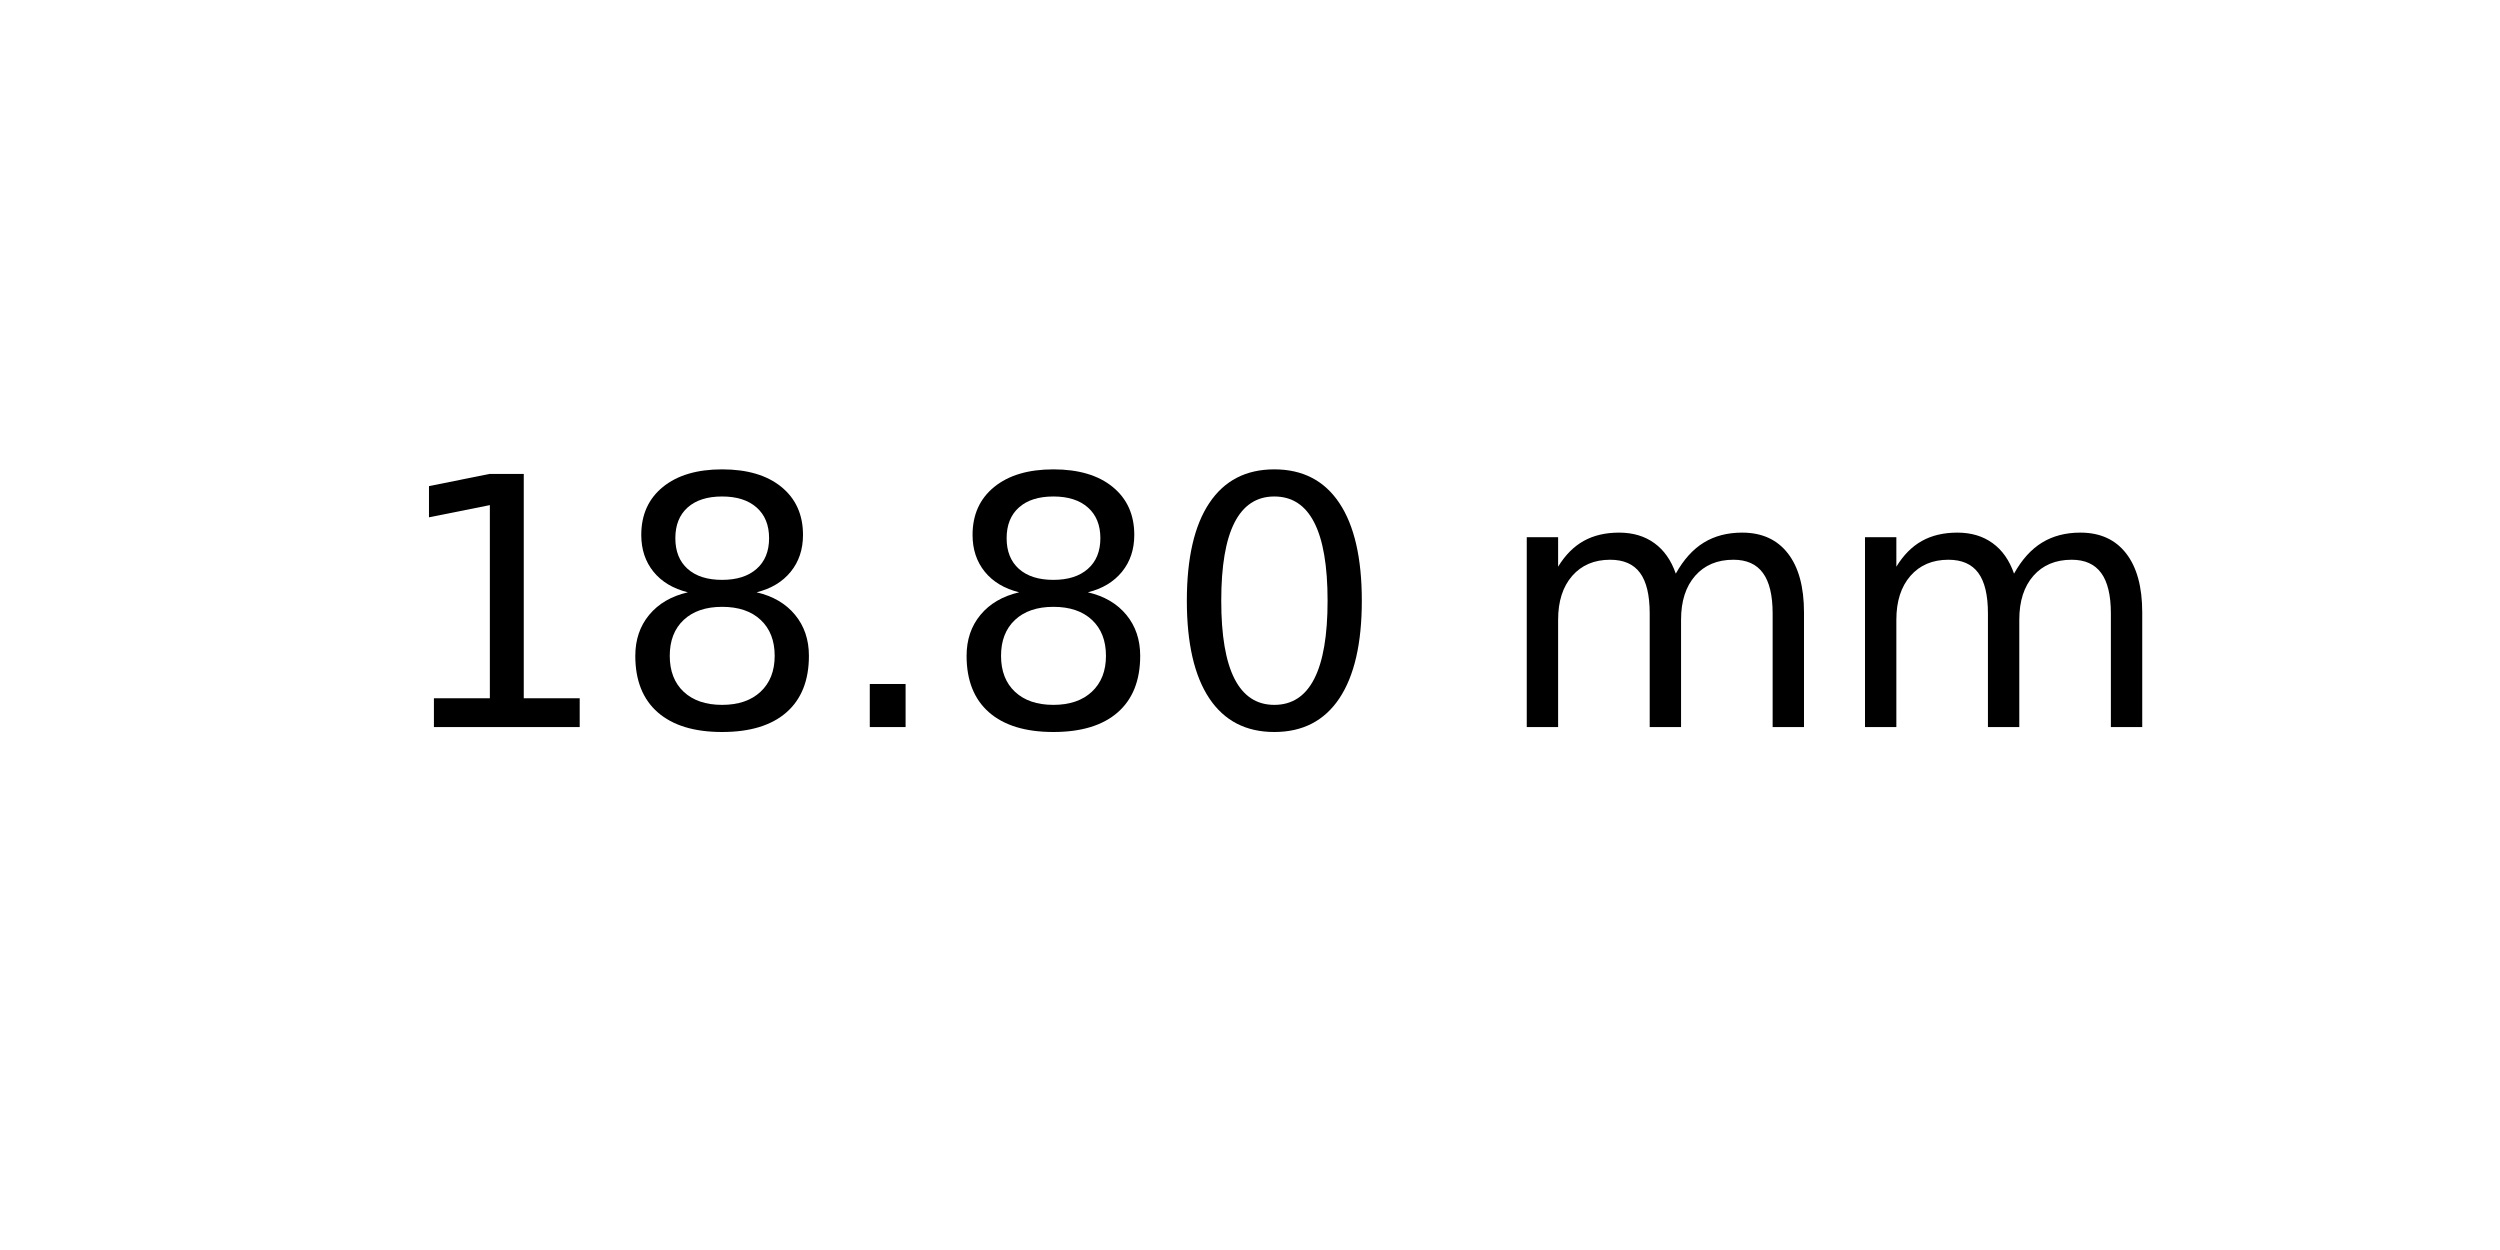
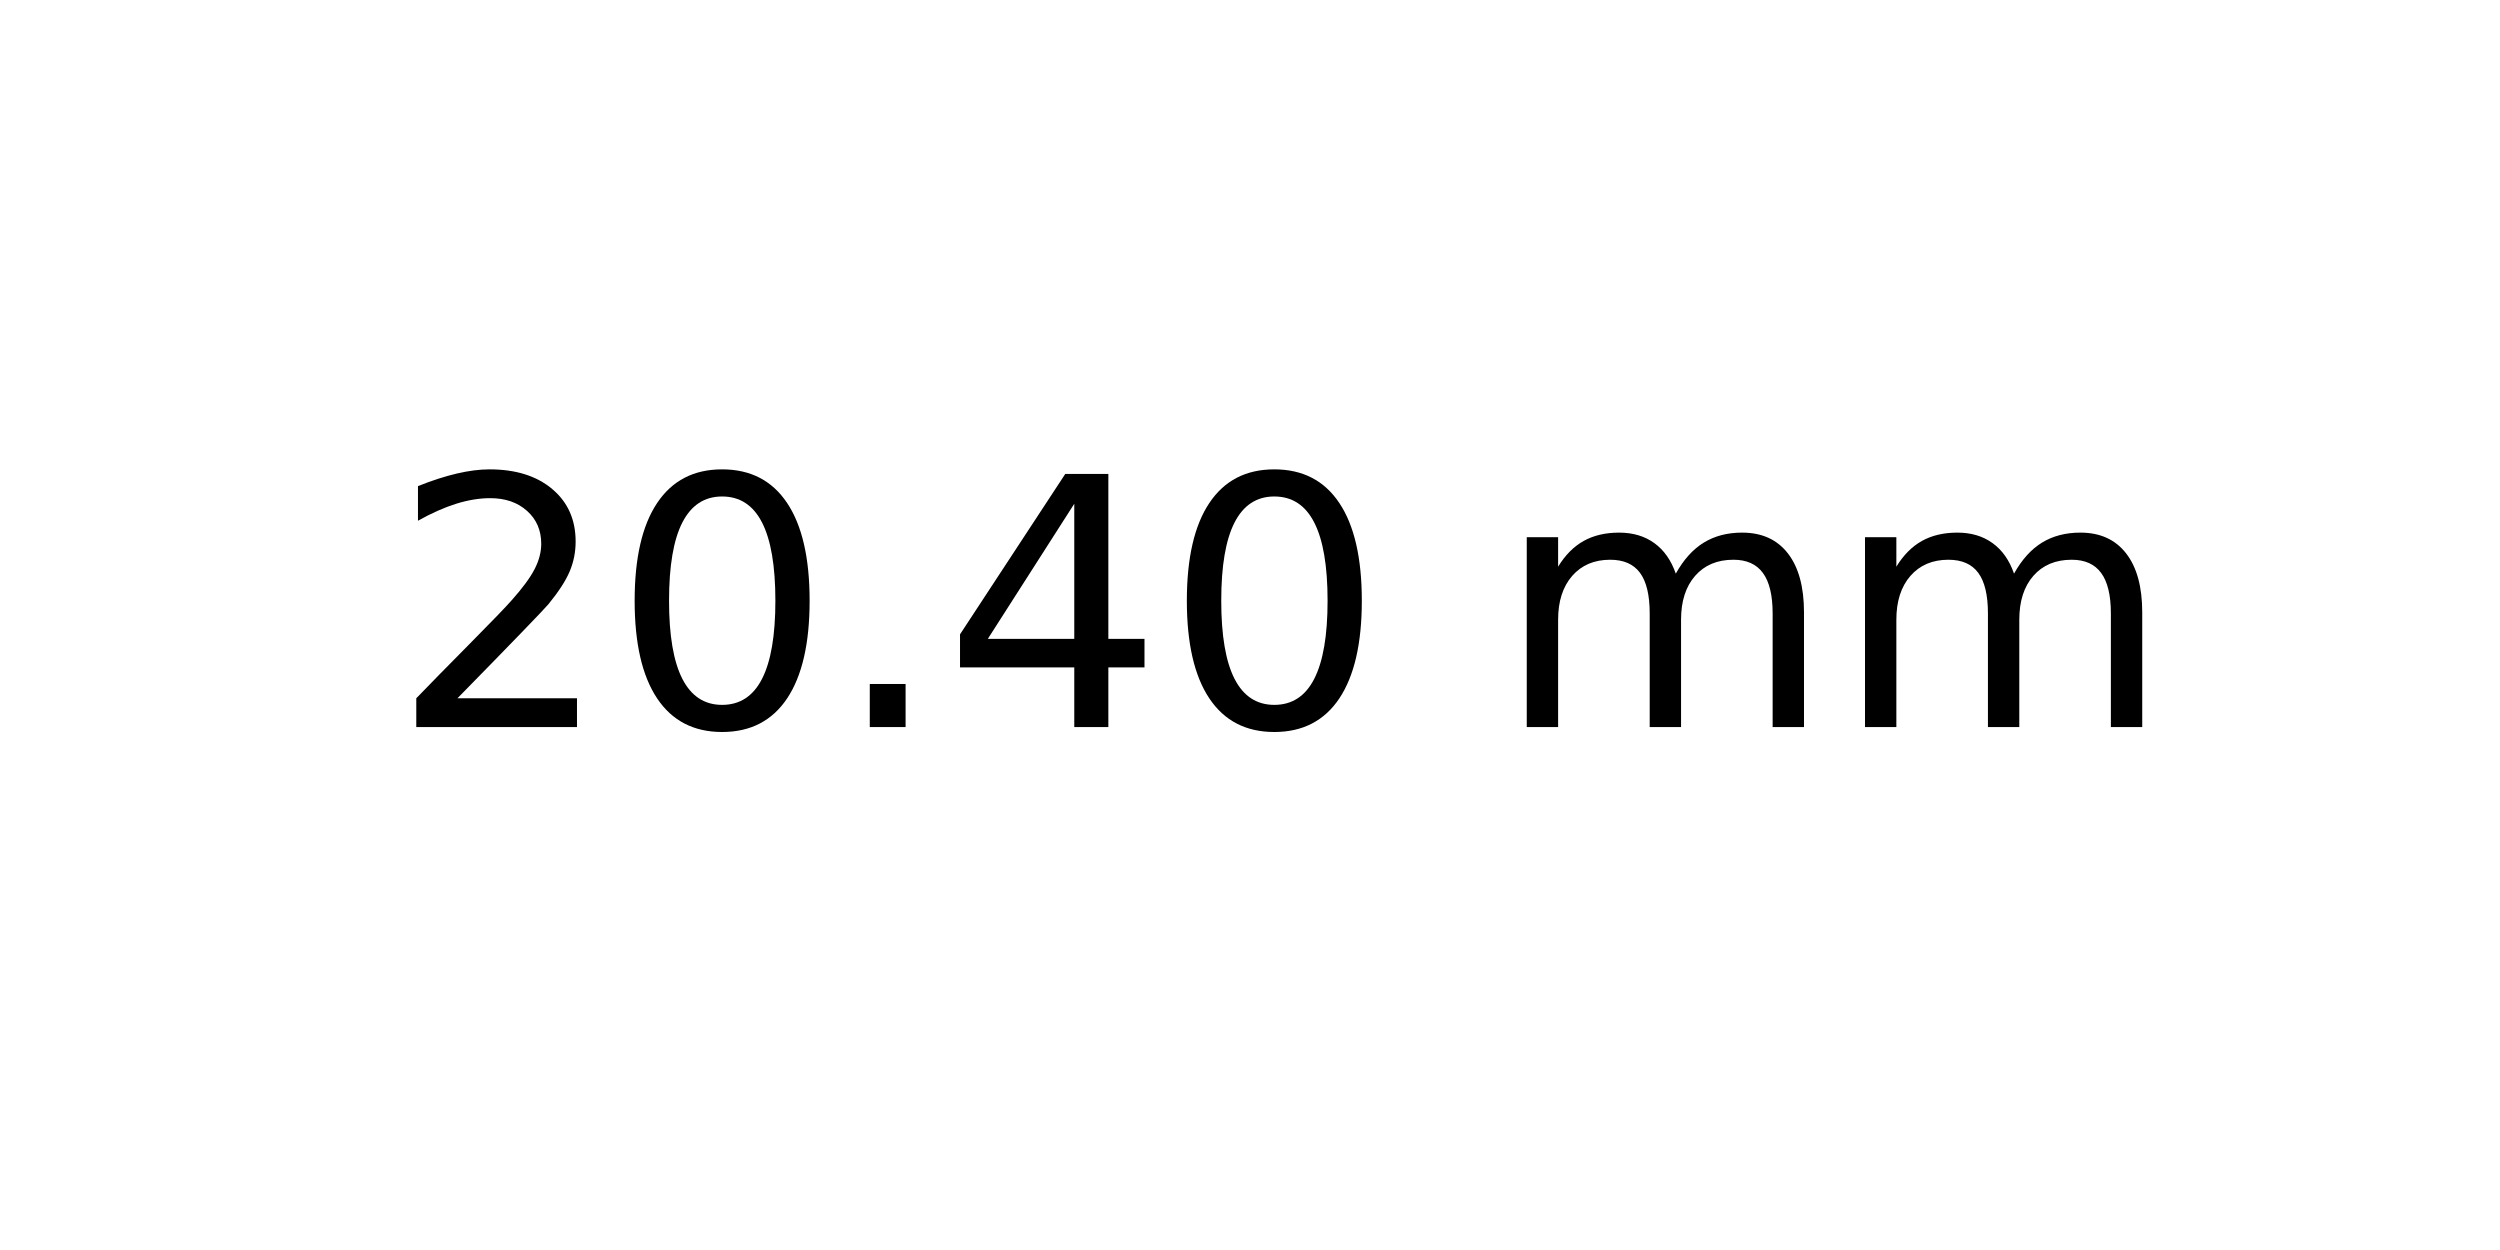
<svg xmlns="http://www.w3.org/2000/svg" xmlns:xlink="http://www.w3.org/1999/xlink" width="72pt" height="36pt" viewBox="0 0 72 36" version="1.1">
  <defs>
    <style type="text/css">*{stroke-linejoin: round; stroke-linecap: butt}</style>
  </defs>
  <g id="figure_1">
    <g id="axes_1">
      <g id="text_1">
        <g transform="translate(11.25625 20.93937) scale(0.1 -0.1)">
          <defs>
-             <path id="DejaVuSans-31" d="M 794 531  L 1825 531  L 1825 4091  L 703 3866  L 703 4441  L 1819 4666  L 2450 4666  L 2450 531  L 3481 531  L 3481 0  L 794 0  L 794 531  z " transform="scale(0.015625)" />
-             <path id="DejaVuSans-38" d="M 2034 2216  Q 1584 2216 1326 1975  Q 1069 1734 1069 1313  Q 1069 891 1326 650  Q 1584 409 2034 409  Q 2484 409 2743 651  Q 3003 894 3003 1313  Q 3003 1734 2745 1975  Q 2488 2216 2034 2216  z M 1403 2484  Q 997 2584 770 2862  Q 544 3141 544 3541  Q 544 4100 942 4425  Q 1341 4750 2034 4750  Q 2731 4750 3128 4425  Q 3525 4100 3525 3541  Q 3525 3141 3298 2862  Q 3072 2584 2669 2484  Q 3125 2378 3379 2068  Q 3634 1759 3634 1313  Q 3634 634 3220 271  Q 2806 -91 2034 -91  Q 1263 -91 848 271  Q 434 634 434 1313  Q 434 1759 690 2068  Q 947 2378 1403 2484  z M 1172 3481  Q 1172 3119 1398 2916  Q 1625 2713 2034 2713  Q 2441 2713 2670 2916  Q 2900 3119 2900 3481  Q 2900 3844 2670 4047  Q 2441 4250 2034 4250  Q 1625 4250 1398 4047  Q 1172 3844 1172 3481  z " transform="scale(0.015625)" />
+             <path id="DejaVuSans-32" d="M 1228 531  L 3431 531  L 3431 0  L 469 0  L 469 531  Q 828 903 1448 1529  Q 2069 2156 2228 2338  Q 2531 2678 2651 2914  Q 2772 3150 2772 3378  Q 2772 3750 2511 3984  Q 2250 4219 1831 4219  Q 1534 4219 1204 4116  Q 875 4013 500 3803  L 500 4441  Q 881 4594 1212 4672  Q 1544 4750 1819 4750  Q 2544 4750 2975 4387  Q 3406 4025 3406 3419  Q 3406 3131 3298 2873  Q 3191 2616 2906 2266  Q 2828 2175 2409 1742  Q 1991 1309 1228 531  z " transform="scale(0.015625)" />
+             <path id="DejaVuSans-30" d="M 2034 4250  Q 1547 4250 1301 3770  Q 1056 3291 1056 2328  Q 1056 1369 1301 889  Q 1547 409 2034 409  Q 2525 409 2770 889  Q 3016 1369 3016 2328  Q 3016 3291 2770 3770  Q 2525 4250 2034 4250  z M 2034 4750  Q 2819 4750 3233 4129  Q 3647 3509 3647 2328  Q 3647 1150 3233 529  Q 2819 -91 2034 -91  Q 1250 -91 836 529  Q 422 1150 422 2328  Q 422 3509 836 4129  Q 1250 4750 2034 4750  z " transform="scale(0.015625)" />
            <path id="DejaVuSans-2e" d="M 684 794  L 1344 794  L 1344 0  L 684 0  L 684 794  z " transform="scale(0.015625)" />
-             <path id="DejaVuSans-30" d="M 2034 4250  Q 1547 4250 1301 3770  Q 1056 3291 1056 2328  Q 1056 1369 1301 889  Q 1547 409 2034 409  Q 2525 409 2770 889  Q 3016 1369 3016 2328  Q 3016 3291 2770 3770  Q 2525 4250 2034 4250  z M 2034 4750  Q 2819 4750 3233 4129  Q 3647 3509 3647 2328  Q 3647 1150 3233 529  Q 2819 -91 2034 -91  Q 1250 -91 836 529  Q 422 1150 422 2328  Q 422 3509 836 4129  Q 1250 4750 2034 4750  z " transform="scale(0.015625)" />
+             <path id="DejaVuSans-34" d="M 2419 4116  L 825 1625  L 2419 1625  L 2419 4116  z M 2253 4666  L 3047 4666  L 3047 1625  L 3713 1625  L 3713 1100  L 3047 1100  L 3047 0  L 2419 0  L 2419 1100  L 313 1100  L 313 1709  L 2253 4666  z " transform="scale(0.015625)" />
            <path id="DejaVuSans-20" transform="scale(0.015625)" />
            <path id="DejaVuSans-6d" d="M 3328 2828  Q 3544 3216 3844 3400  Q 4144 3584 4550 3584  Q 5097 3584 5394 3201  Q 5691 2819 5691 2113  L 5691 0  L 5113 0  L 5113 2094  Q 5113 2597 4934 2840  Q 4756 3084 4391 3084  Q 3944 3084 3684 2787  Q 3425 2491 3425 1978  L 3425 0  L 2847 0  L 2847 2094  Q 2847 2600 2669 2842  Q 2491 3084 2119 3084  Q 1678 3084 1418 2786  Q 1159 2488 1159 1978  L 1159 0  L 581 0  L 581 3500  L 1159 3500  L 1159 2956  Q 1356 3278 1631 3431  Q 1906 3584 2284 3584  Q 2666 3584 2933 3390  Q 3200 3197 3328 2828  z " transform="scale(0.015625)" />
          </defs>
-           <use xlink:href="#DejaVuSans-31" />
-           <use xlink:href="#DejaVuSans-38" x="63.623" />
+           <use xlink:href="#DejaVuSans-32" />
+           <use xlink:href="#DejaVuSans-30" x="63.623" />
          <use xlink:href="#DejaVuSans-2e" x="127.246" />
-           <use xlink:href="#DejaVuSans-38" x="159.033" />
+           <use xlink:href="#DejaVuSans-34" x="159.033" />
          <use xlink:href="#DejaVuSans-30" x="222.656" />
          <use xlink:href="#DejaVuSans-20" x="286.279" />
          <use xlink:href="#DejaVuSans-6d" x="318.066" />
          <use xlink:href="#DejaVuSans-6d" x="415.479" />
        </g>
      </g>
    </g>
  </g>
</svg>
